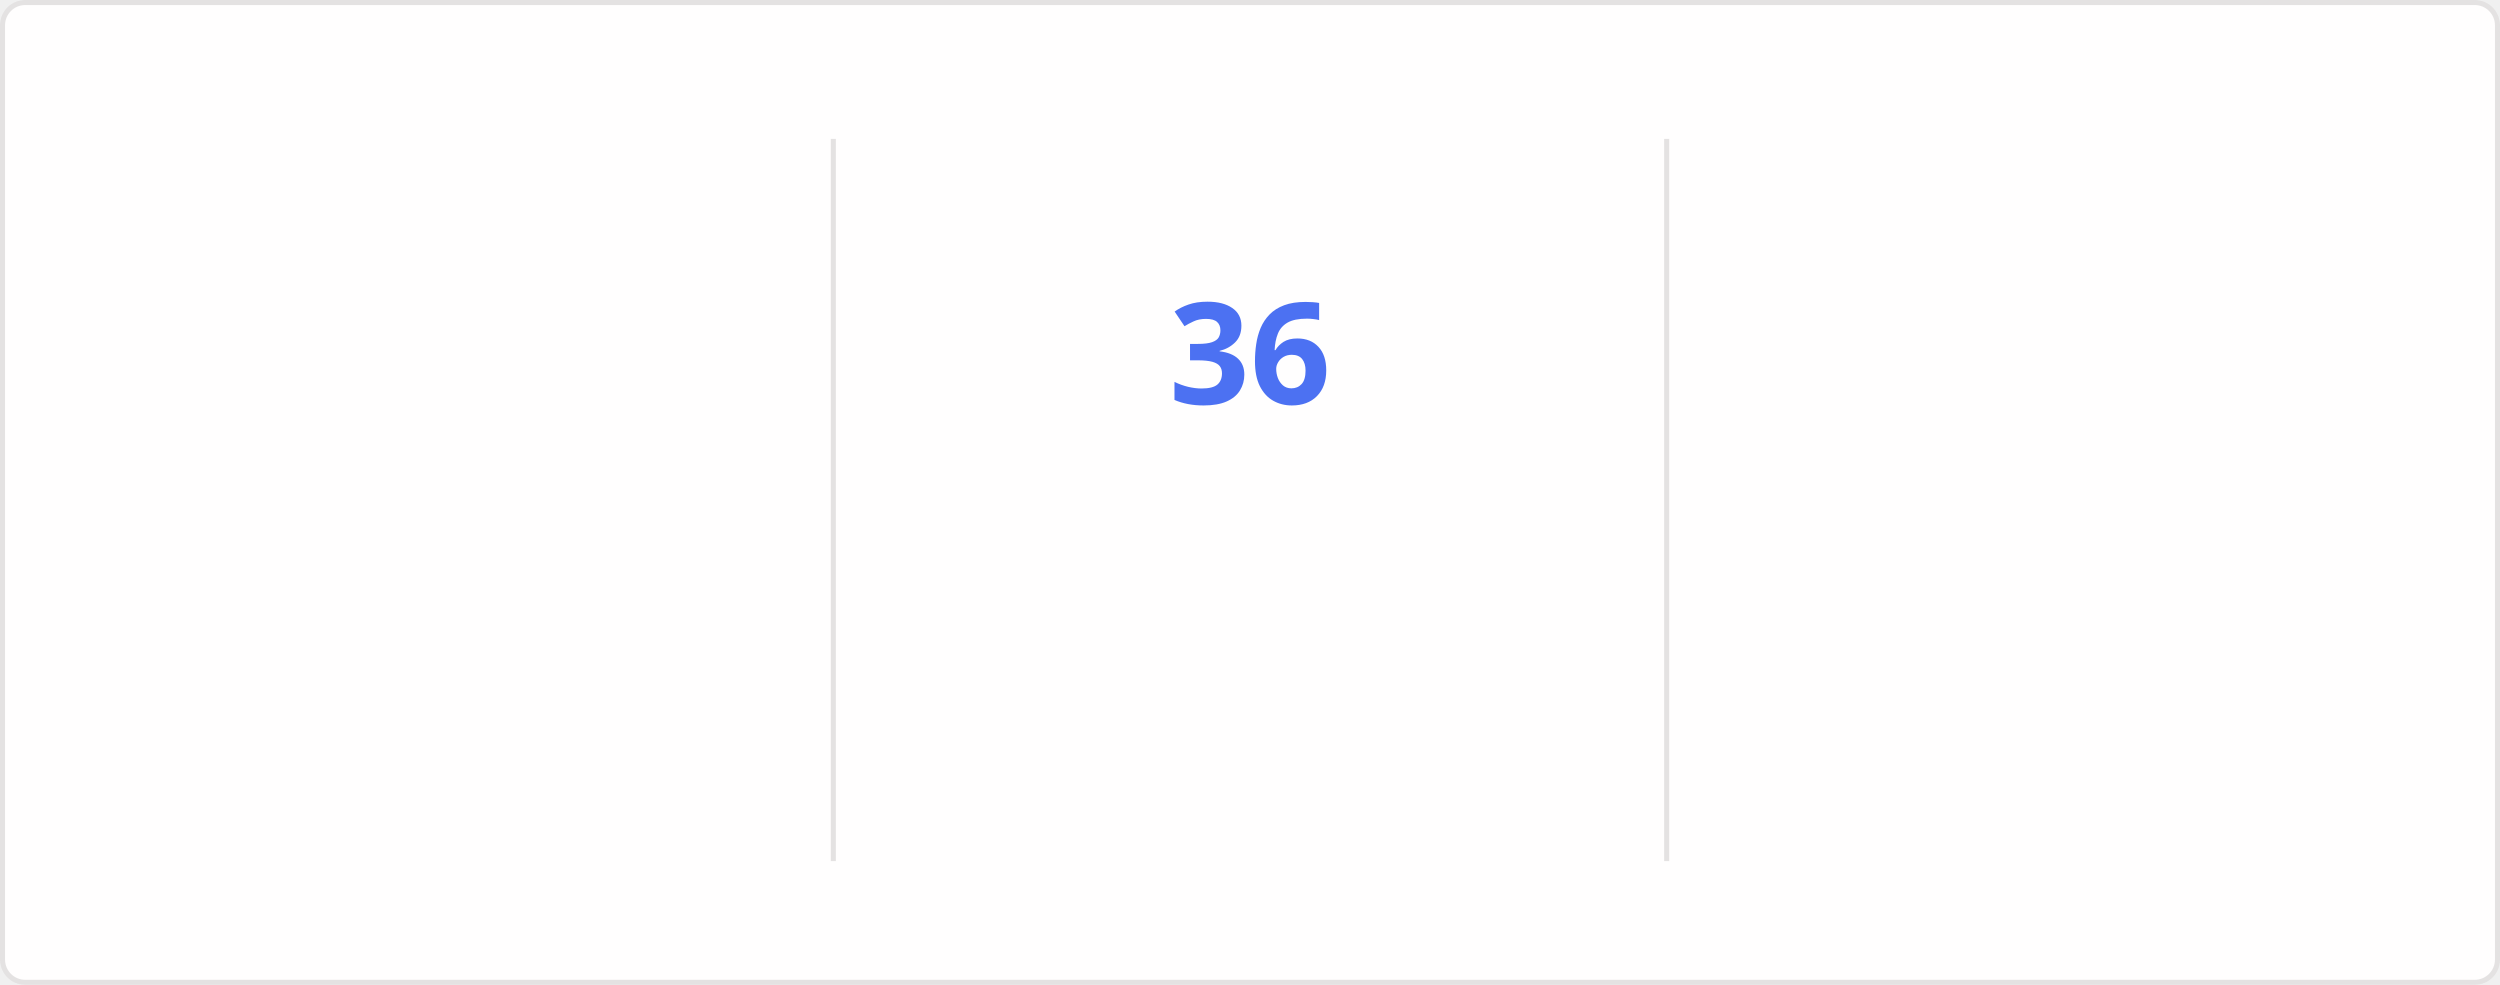
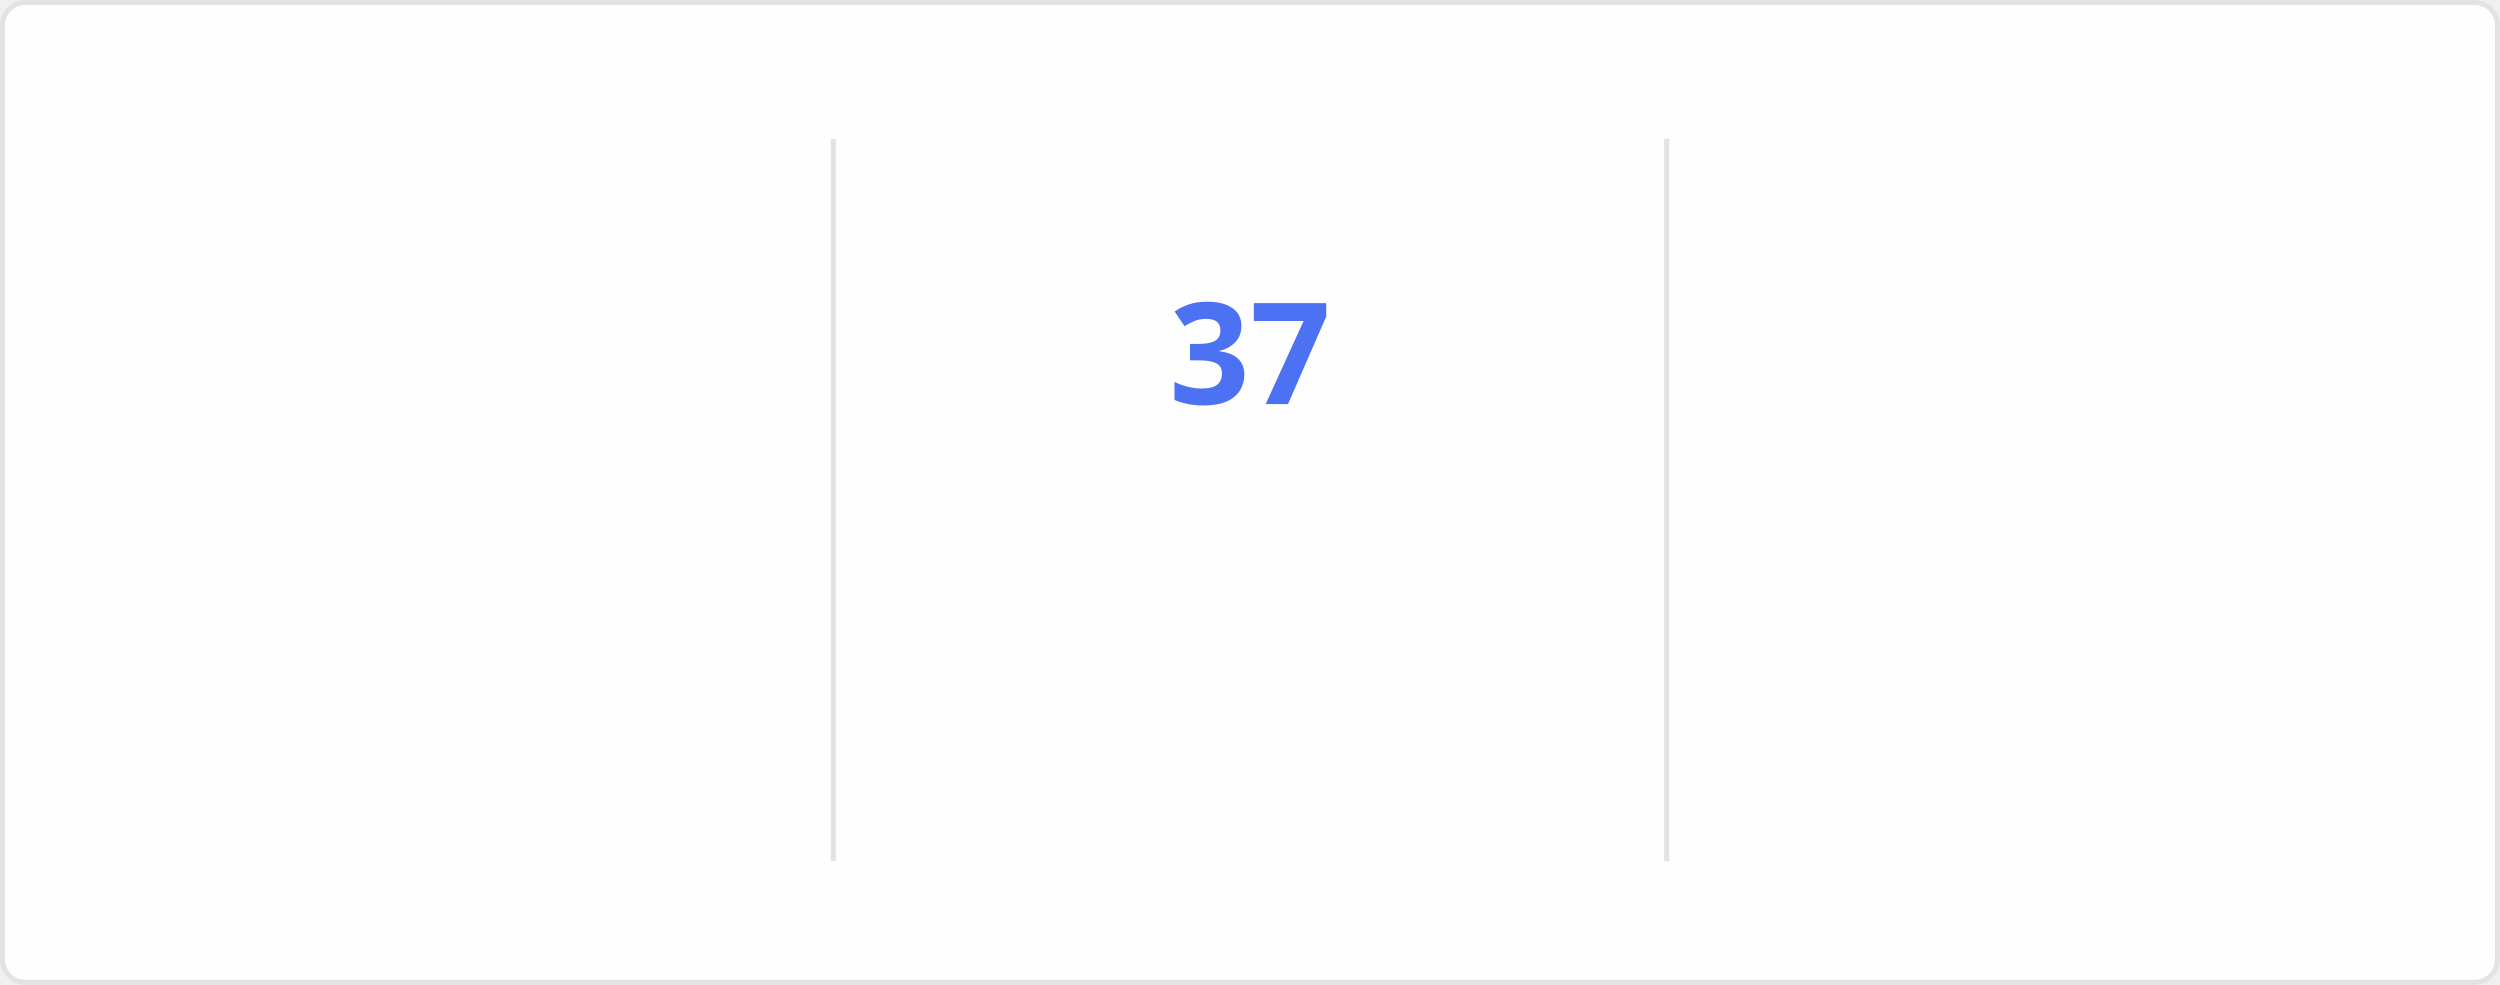
<svg xmlns="http://www.w3.org/2000/svg" style="isolation: isolate" viewBox="0 0 495 195" width="495px" height="195px" direction="ltr">
  <style>
    @keyframes currstreak {
      0% { font-size: 3px; opacity: 0.2; }
      80% { font-size: 34px; opacity: 1; }
      100% { font-size: 28px; opacity: 1; }
    }
    @keyframes fadein {
      0% { opacity: 0; }
      100% { opacity: 1; }
    }
    .big-number {
      font-family: "Segoe UI", Ubuntu, sans-serif;
      font-weight: 700;
      font-size: 28px;
      fill: #2f80ed;
    }
    .label {
      font-family: "Segoe UI", Ubuntu, sans-serif;
      font-weight: 400;
      font-size: 14px;
      fill: #2f80ed;
    }
    .range-text {
      font-family: "Segoe UI", Ubuntu, sans-serif;
      font-weight: 400;
      font-size: 12px;
      fill: #434d58;
    }
    .current-streak-num {
      font-family: "Segoe UI", Ubuntu, sans-serif;
      font-weight: 700;
      font-size: 28px;
      fill: #4c71f2;
    }</style>
  <defs>
    <clipPath id="outer_rectangle">
      <rect width="495" height="195" rx="4.5" />
    </clipPath>
    <mask id="mask_out_ring_behind_fire">
      <rect width="495" height="195" fill="white" />
      <ellipse id="mask-ellipse" cx="247.5" cy="32" rx="13" ry="18" fill="black" />
    </mask>
  </defs>
  <g clip-path="url(#outer_rectangle)">
    <g style="isolation: isolate">
      <rect fill="#fffefe" rx="4.5" x="0.5" y="0.5" width="494" height="194" stroke="#e4e2e2" />
    </g>
    <g style="isolation: isolate">
      <line x1="165" y1="28" x2="165" y2="170" vector-effect="non-scaling-stroke" stroke-width="1" stroke="#e4e2e2" stroke-linejoin="miter" stroke-linecap="square" stroke-miterlimit="3" />
      <line x1="330" y1="28" x2="330" y2="170" vector-effect="non-scaling-stroke" stroke-width="1" stroke="#e4e2e2" stroke-linejoin="miter" stroke-linecap="square" stroke-miterlimit="3" />
    </g>
    <g style="isolation: isolate">
      <g transform="translate(82.5, 48)">
        <text x="0" y="32" stroke-width="0" text-anchor="middle" class="big-number" style="opacity: 0; animation: fadein 0.5s linear forwards 0.6s">
            4.1K
          </text>
      </g>
      <g transform="translate(82.5, 84)">
        <text x="0" y="32" stroke-width="0" text-anchor="middle" class="label" style="opacity: 0; animation: fadein 0.5s linear forwards 0.7s">
            Total Contributions
          </text>
      </g>
      <g transform="translate(82.5, 114)">
        <text x="0" y="32" stroke-width="0" text-anchor="middle" class="range-text" style="opacity: 0; animation: fadein 0.5s linear forwards 0.8s">
            Oct 19 - Present
          </text>
      </g>
    </g>
    <g style="isolation: isolate">
      <g mask="url(#mask_out_ring_behind_fire)">
        <circle cx="247.5" cy="71" r="40" fill="none" stroke="#2f80ed" stroke-width="5" style="opacity: 0; animation: fadein 0.5s linear forwards 0.4s" />
      </g>
      <g transform="translate(247.5, 19.5)" stroke-opacity="0" style="opacity: 0; animation: fadein 0.5s linear forwards 0.6s">
        <path d="M -12 -0.5 L 15 -0.5 L 15 23.5 L -12 23.5 L -12 -0.5 Z" fill="none" />
        <path d="M 1.5 0.67 C 1.5 0.67 2.24 3.32 2.24 5.47 C 2.24 7.53 0.89 9.2 -1.17 9.2 C -3.23 9.2 -4.79 7.53 -4.79 5.47 L -4.76 5.11 C -6.78 7.51 -8 10.62 -8 13.99 C -8 18.41 -4.42 22 0 22 C 4.42 22 8 18.41 8 13.99 C 8 8.6 5.41 3.79 1.5 0.67 Z M -0.29 19 C -2.07 19 -3.51 17.6 -3.51 15.86 C -3.51 14.24 -2.46 13.1 -0.7 12.74 C 1.07 12.38 2.9 11.53 3.92 10.16 C 4.31 11.45 4.51 12.81 4.51 14.2 C 4.51 16.85 2.36 19 -0.29 19 Z" fill="#2f80ed" stroke-opacity="0" />
      </g>
      <g transform="translate(247.5, 48)">
        <text x="0" y="32" stroke-width="0" text-anchor="middle" class="current-streak-num" style="animation: currstreak 0.6s linear forwards">
-             36
+             37
          </text>
      </g>
      <g transform="translate(247.5, 108)">
        <text x="0" y="32" stroke-width="0" text-anchor="middle" class="label" style="opacity: 0; animation: fadein 0.5s linear forwards 0.9s">
            Current Streak
          </text>
      </g>
      <g transform="translate(247.5, 145)">
        <text x="0" y="21" stroke-width="0" text-anchor="middle" class="range-text" style="opacity: 0; animation: fadein 0.5s linear forwards 0.9s">
-             Sep 16 - Oct 21
+             Sep 16 - Oct 22
          </text>
      </g>
    </g>
    <g style="isolation: isolate">
      <g transform="translate(412.5, 48)">
        <text x="0" y="32" stroke-width="0" text-anchor="middle" class="big-number" style="opacity: 0; animation: fadein 0.5s linear forwards 1.2s">
-             36
+             37
          </text>
      </g>
      <g transform="translate(412.5, 84)">
        <text x="0" y="32" stroke-width="0" text-anchor="middle" class="label" style="opacity: 0; animation: fadein 0.5s linear forwards 1.3s">
            Longest Streak
          </text>
      </g>
      <g transform="translate(412.5, 114)">
        <text x="0" y="32" stroke-width="0" text-anchor="middle" class="range-text" style="opacity: 0; animation: fadein 0.5s linear forwards 1.4s">
-             Sep 16 - Oct 21
+             Sep 16 - Oct 22
          </text>
      </g>
    </g>
  </g>
</svg>
